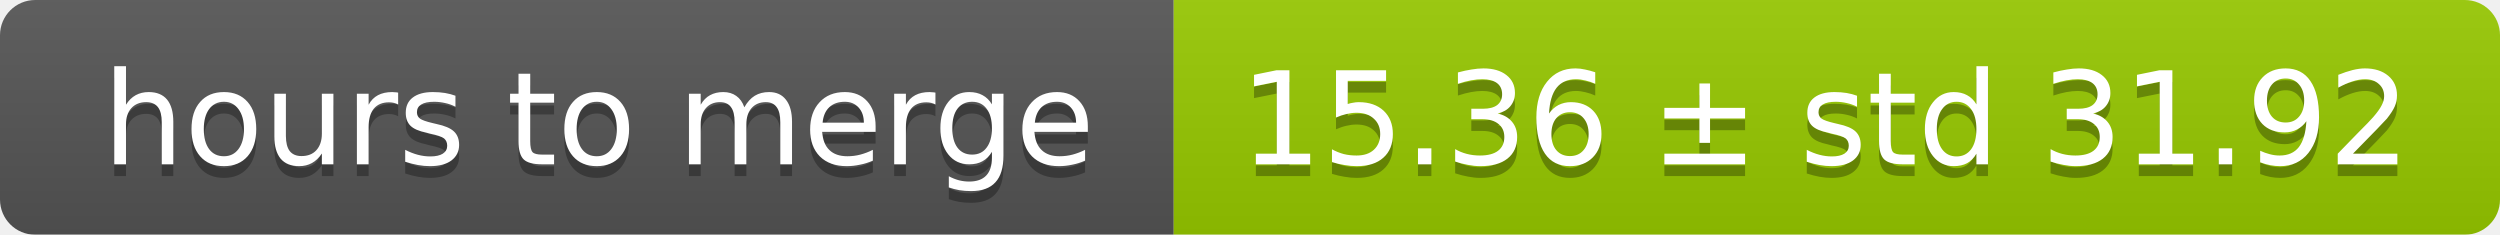
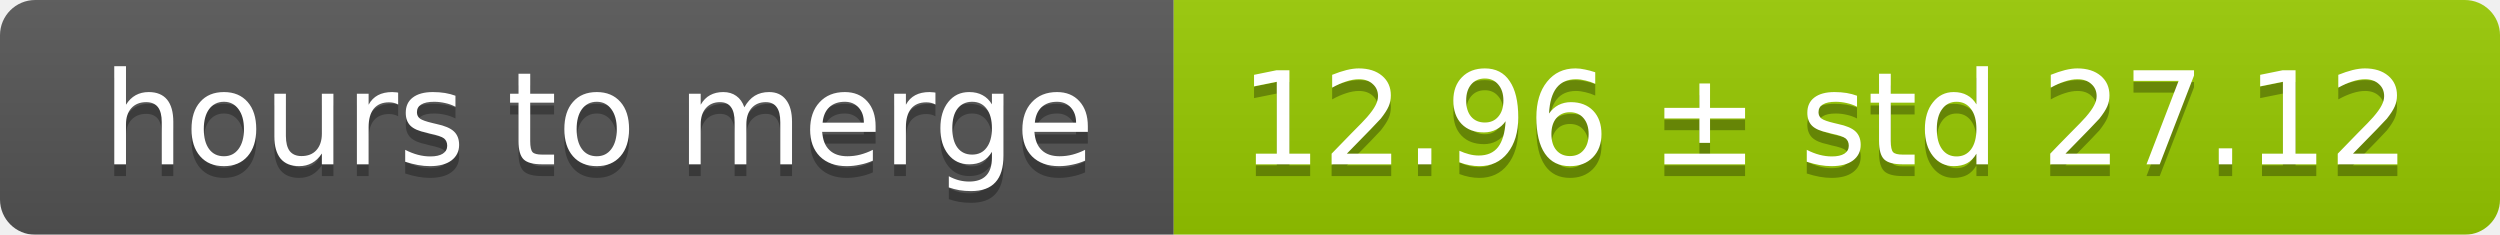
<svg xmlns="http://www.w3.org/2000/svg" width="213" height="20">
  <linearGradient id="smooth" x2="0" y2="100%">
    <stop offset="0" stop-color="#bbb" stop-opacity=".1" />
    <stop offset="1" stop-opacity=".1" />
  </linearGradient>
  <mask id="round">
    <rect width="213" height="20" rx="3" fill="#fff" />
  </mask>
  <g mask="url(#round)">
    <rect width="100" height="20" fill="#555" />
    <rect x="100" width="113" height="20" fill="#97ca00" />
    <rect width="213" height="20" fill="url(#smooth)" />
  </g>
  <g fill="#fff" text-anchor="middle" font-family="DejaVu Sans,Verdana,Geneva,sans-serif" font-size="11">
    <text x="51" y="15" fill="#010101" fill-opacity=".3">hours to merge</text>
    <text x="51" y="14">hours to merge</text>
-     <text x="155.5" y="15" fill="#010101" fill-opacity=".3">15.36 ± std 31.92</text>
-     <text x="155.5" y="14">15.36 ± std 31.92</text>
+     <text x="155.5" y="15" fill="#010101" fill-opacity=".3">12.96 ± std 27.12</text>
+     <text x="155.5" y="14">12.96 ± std 27.12</text>
  </g>
</svg>
